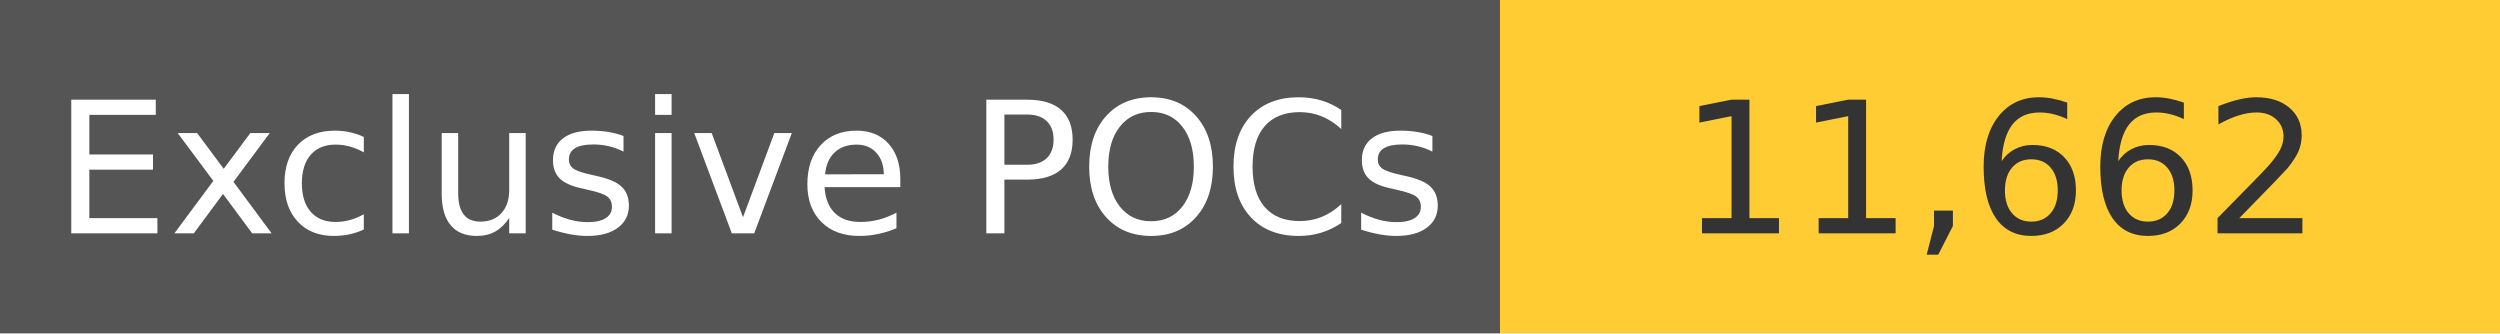
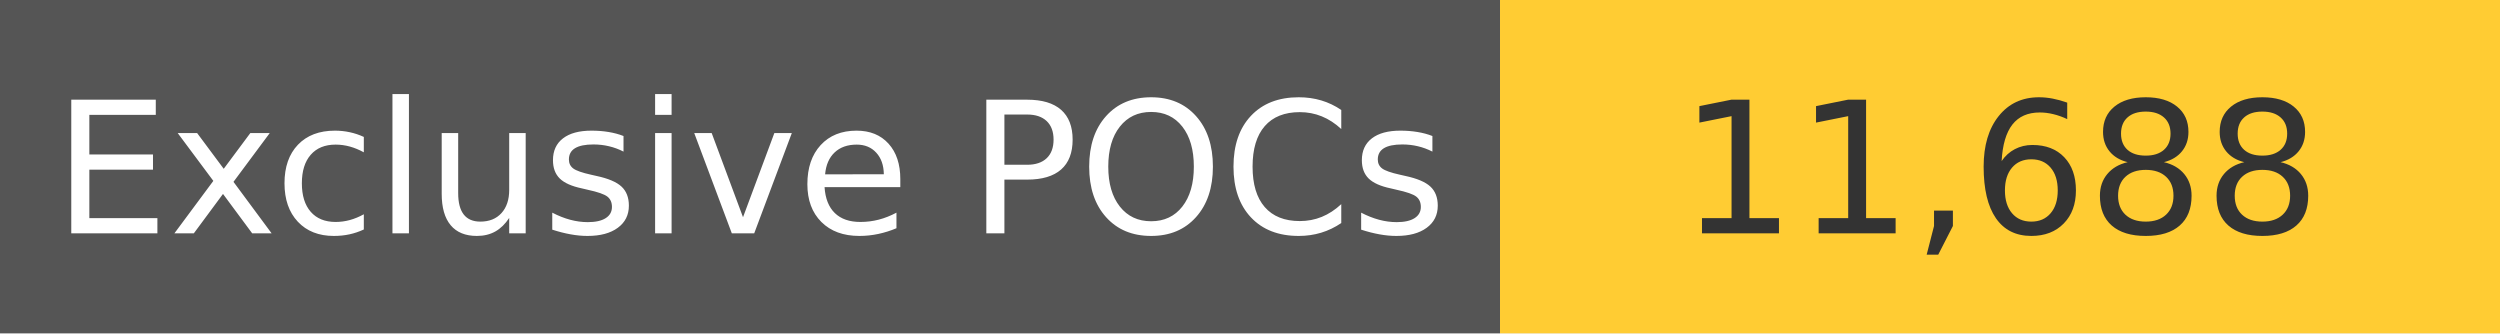
<svg xmlns="http://www.w3.org/2000/svg" width="150" height="20" role="img">
  <linearGradient id="s" x2="0" y2="100%">
    <stop offset="0" stop-color="#bbb" stop-opacity=".1" />
    <stop offset="1" stop-opacity=".1" />
  </linearGradient>
  <g>
    <rect width="90" height="20" fill="#555" />
    <rect x="90" width="267" height="20" fill="#ffcc33" />
  </g>
  <g fill="#fff" text-anchor="middle" font-family="Verdana,Geneva,DejaVu Sans,sans-serif" text-rendering="geometricPrecision" font-size="110">
    <text x="450" y="140" transform="scale(.1)" fill="#fff">
            Exclusive POCs
        </text>
    <text x="1200" y="140" transform="scale(.1)" fill="#333">
-             11,662
+             11,688
        </text>
  </g>
</svg>
